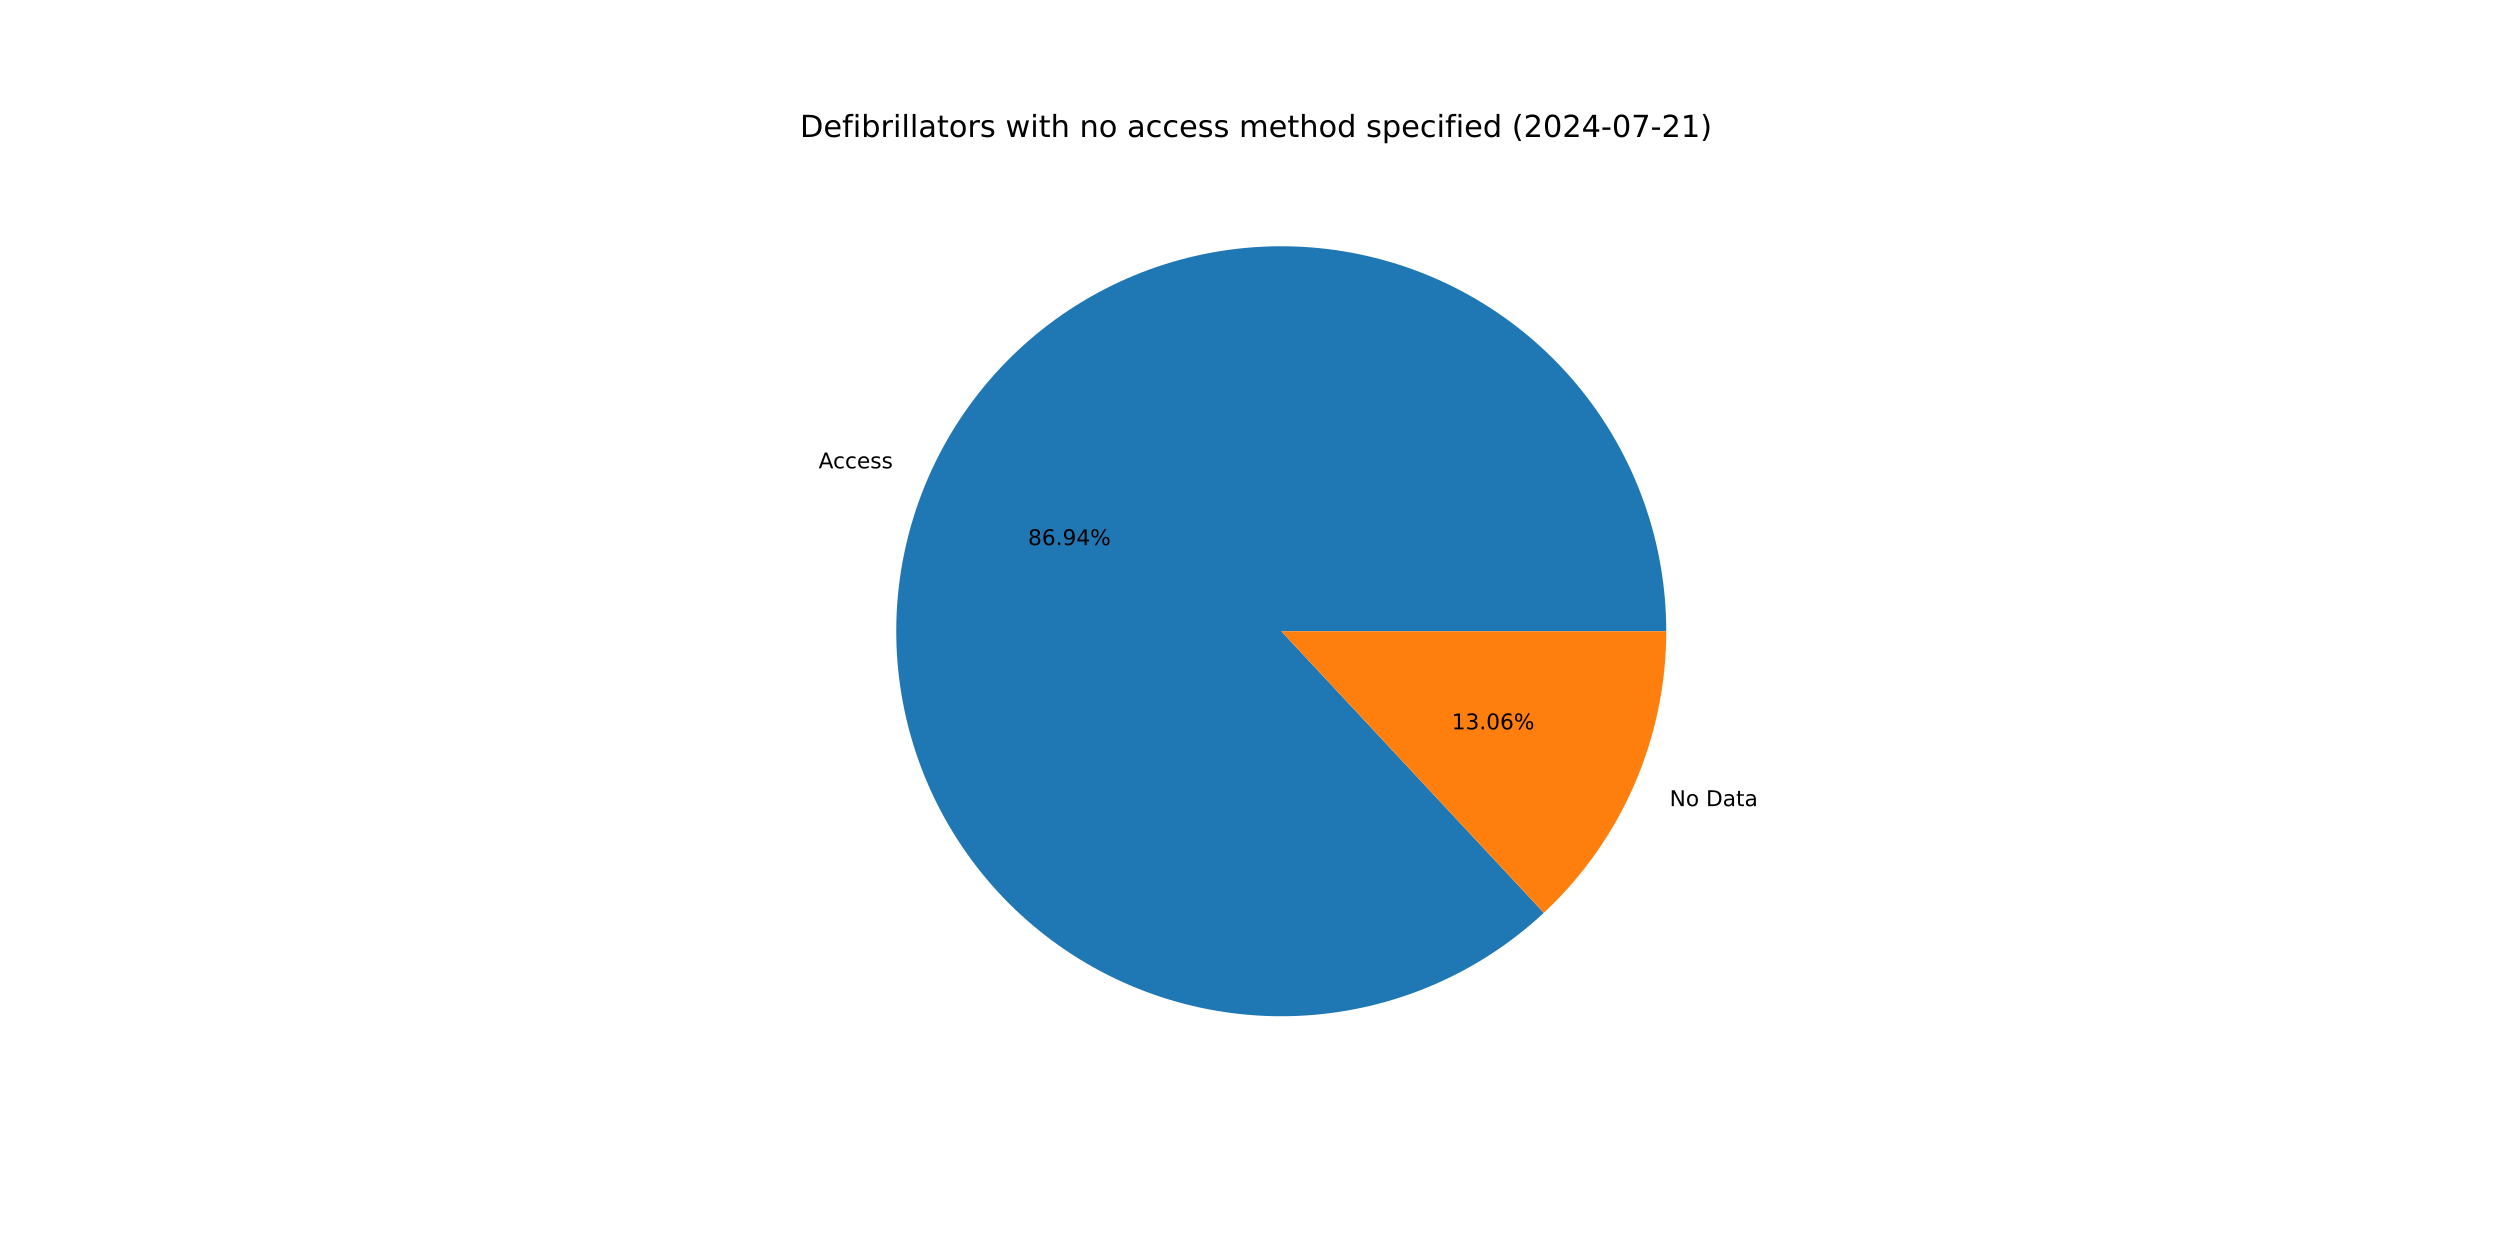
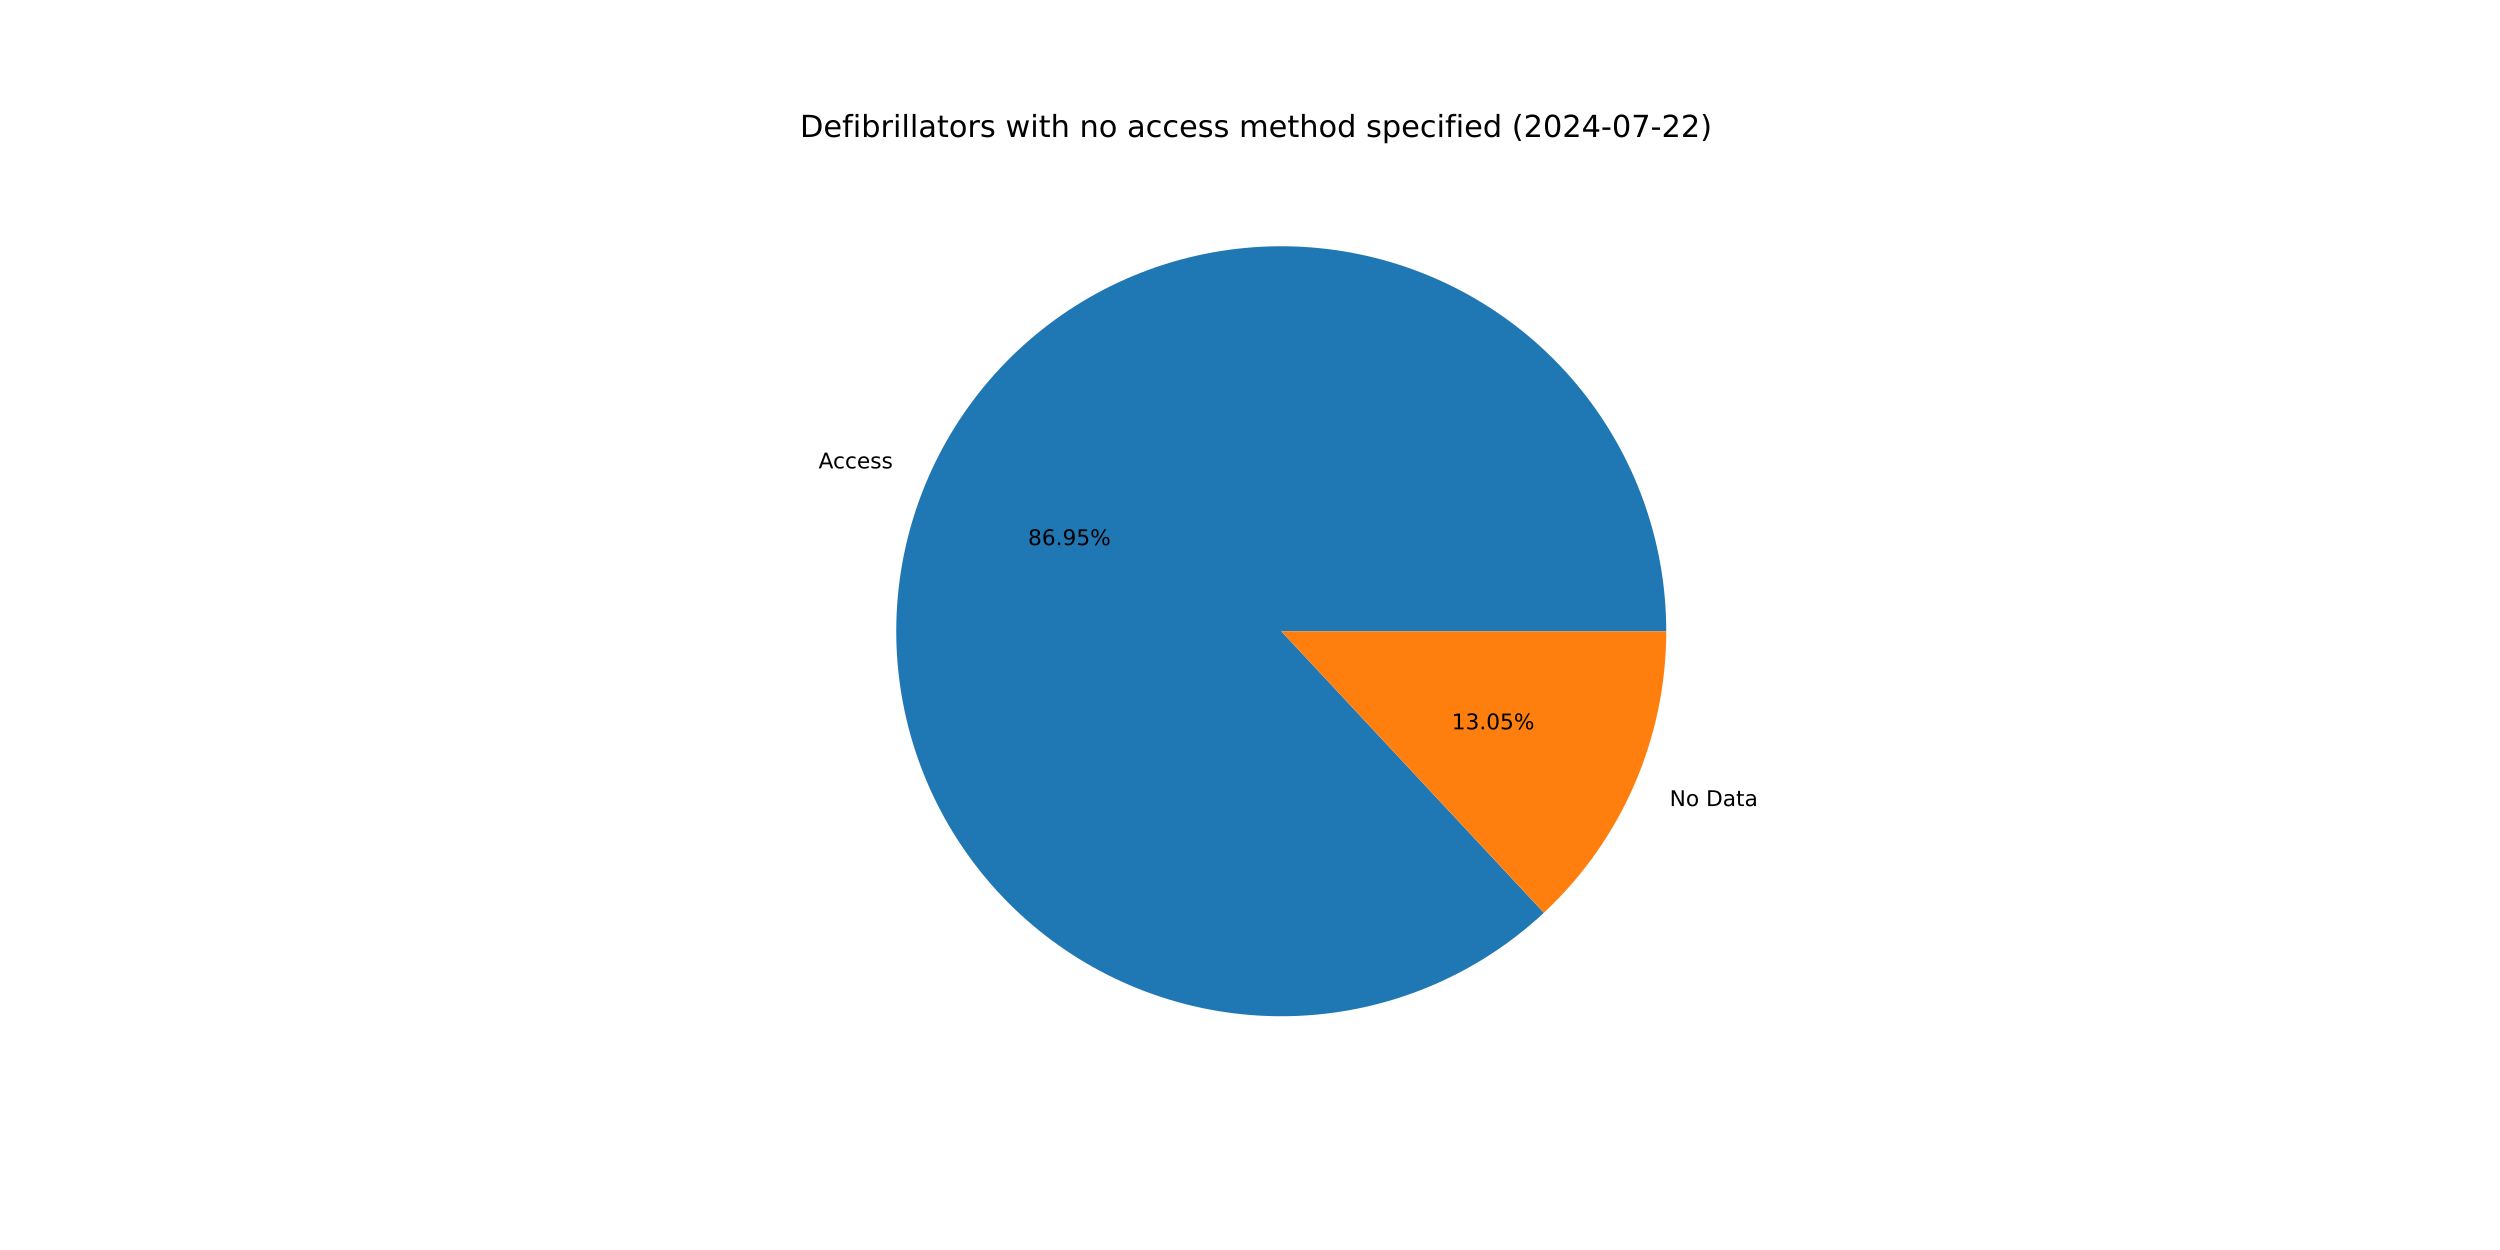
<svg xmlns="http://www.w3.org/2000/svg" xmlns:xlink="http://www.w3.org/1999/xlink" width="1152pt" height="576pt" viewBox="0 0 1152 576" version="1.1">
  <defs>
    <style type="text/css">*{stroke-linejoin: round; stroke-linecap: butt}</style>
  </defs>
  <g id="figure_1">
    <g id="patch_1">
      <path d="M 0 576  L 1152 576  L 1152 0  L 0 0  z " style="fill: #ffffff" />
    </g>
    <g id="axes_1">
      <g id="patch_2">
-         <path d="M 767.808 290.88  C 767.808 270.64 764.344 250.549 757.568 231.478  C 750.791 212.407 740.8 194.635 728.029 178.934  C 715.257 163.233 699.893 149.832 682.601 139.313  C 665.31 128.794 646.345 121.312 626.53 117.19  C 606.714 113.068 586.339 112.367 566.287 115.118  C 546.236 117.869 526.802 124.031 508.829 133.337  C 490.855 142.643 474.606 154.957 460.787 169.744  C 446.967 184.531 435.779 201.574 427.708 220.135  C 419.637 238.695 414.801 258.501 413.411 278.693  C 412.021 298.885 414.096 319.166 419.547 338.658  C 424.997 358.15 433.744 376.566 445.406 393.107  C 457.069 409.649 471.476 424.073 488.005 435.755  C 504.533 447.437 522.938 456.204 542.424 461.678  C 561.909 467.151 582.188 469.25 602.382 467.883  C 622.575 466.516 642.386 461.703 660.956 453.654  C 679.526 445.605 696.583 434.437 711.386 420.634  L 590.4 290.88  z " style="fill: #1f77b4" />
+         <path d="M 767.808 290.88  C 767.808 270.64 764.344 250.548 757.567 231.476  C 750.789 212.404 740.798 194.632 728.026 178.93  C 715.253 163.228 699.888 149.828 682.595 139.309  C 665.302 128.791 646.337 121.309 626.52 117.188  C 606.704 113.067 586.328 112.368 566.275 115.12  C 546.223 117.872 526.789 124.036 508.815 133.344  C 490.842 142.652 474.594 154.967 460.775 169.756  C 446.956 184.545 435.769 201.59 427.7 220.153  C 419.631 238.715 414.798 258.522 413.41 278.715  C 412.022 298.907 414.1 319.19 419.553 338.681  C 425.007 358.173 433.756 376.589 445.422 393.129  C 457.087 409.67 471.498 424.092 488.028 435.772  C 504.559 447.451 522.967 456.216 542.454 461.686  C 561.942 467.156 582.222 469.251 602.416 467.881  C 622.61 466.51 642.421 461.693 660.99 453.64  C 679.559 445.586 696.614 434.414 711.414 420.607  L 590.4 290.88  z " style="fill: #1f77b4" />
      </g>
      <g id="patch_3">
-         <path d="M 711.386 420.634  C 729.188 404.034 743.386 383.947 753.092 361.625  C 762.799 339.303 767.808 315.221 767.808 290.88  L 590.4 290.88  z " style="fill: #ff7f0e" />
+         <path d="M 711.414 420.607  C 729.208 404.008 743.398 383.924 753.1 361.607  C 762.801 339.29 767.808 315.214 767.808 290.88  L 590.4 290.88  z " style="fill: #ff7f0e" />
      </g>
      <g id="matplotlib.axis_1" />
      <g id="matplotlib.axis_2" />
      <g id="text_1">
-         <g transform="translate(377.2044 215.8196) scale(0.1 -0.1)">
+         <g transform="translate(377.1958 215.8393) scale(0.1 -0.1)">
          <defs>
            <path id="DejaVuSans-41" d="M 2188 4044  L 1331 1722  L 3047 1722  L 2188 4044  z M 1831 4666  L 2547 4666  L 4325 0  L 3669 0  L 3244 1197  L 1141 1197  L 716 0  L 50 0  L 1831 4666  z " transform="scale(0.015625)" />
            <path id="DejaVuSans-63" d="M 3122 3366  L 3122 2828  Q 2878 2963 2633 3030  Q 2388 3097 2138 3097  Q 1578 3097 1268 2742  Q 959 2388 959 1747  Q 959 1106 1268 751  Q 1578 397 2138 397  Q 2388 397 2633 464  Q 2878 531 3122 666  L 3122 134  Q 2881 22 2623 -34  Q 2366 -91 2075 -91  Q 1284 -91 818 406  Q 353 903 353 1747  Q 353 2603 823 3093  Q 1294 3584 2113 3584  Q 2378 3584 2631 3529  Q 2884 3475 3122 3366  z " transform="scale(0.015625)" />
            <path id="DejaVuSans-65" d="M 3597 1894  L 3597 1613  L 953 1613  Q 991 1019 1311 708  Q 1631 397 2203 397  Q 2534 397 2845 478  Q 3156 559 3463 722  L 3463 178  Q 3153 47 2828 -22  Q 2503 -91 2169 -91  Q 1331 -91 842 396  Q 353 884 353 1716  Q 353 2575 817 3079  Q 1281 3584 2069 3584  Q 2775 3584 3186 3129  Q 3597 2675 3597 1894  z M 3022 2063  Q 3016 2534 2758 2815  Q 2500 3097 2075 3097  Q 1594 3097 1305 2825  Q 1016 2553 972 2059  L 3022 2063  z " transform="scale(0.015625)" />
            <path id="DejaVuSans-73" d="M 2834 3397  L 2834 2853  Q 2591 2978 2328 3040  Q 2066 3103 1784 3103  Q 1356 3103 1142 2972  Q 928 2841 928 2578  Q 928 2378 1081 2264  Q 1234 2150 1697 2047  L 1894 2003  Q 2506 1872 2764 1633  Q 3022 1394 3022 966  Q 3022 478 2636 193  Q 2250 -91 1575 -91  Q 1294 -91 989 -36  Q 684 19 347 128  L 347 722  Q 666 556 975 473  Q 1284 391 1588 391  Q 1994 391 2212 530  Q 2431 669 2431 922  Q 2431 1156 2273 1281  Q 2116 1406 1581 1522  L 1381 1569  Q 847 1681 609 1914  Q 372 2147 372 2553  Q 372 3047 722 3315  Q 1072 3584 1716 3584  Q 2034 3584 2315 3537  Q 2597 3491 2834 3397  z " transform="scale(0.015625)" />
          </defs>
          <use xlink:href="#DejaVuSans-41" />
          <use xlink:href="#DejaVuSans-63" x="66.658" />
          <use xlink:href="#DejaVuSans-63" x="121.639" />
          <use xlink:href="#DejaVuSans-65" x="176.619" />
          <use xlink:href="#DejaVuSans-73" x="238.143" />
          <use xlink:href="#DejaVuSans-73" x="290.242" />
        </g>
      </g>
      <g id="text_2">
-         <g transform="translate(473.7199 251.1922) scale(0.1 -0.1)">
+         <g transform="translate(473.7152 251.203) scale(0.1 -0.1)">
          <defs>
            <path id="DejaVuSans-38" d="M 2034 2216  Q 1584 2216 1326 1975  Q 1069 1734 1069 1313  Q 1069 891 1326 650  Q 1584 409 2034 409  Q 2484 409 2743 651  Q 3003 894 3003 1313  Q 3003 1734 2745 1975  Q 2488 2216 2034 2216  z M 1403 2484  Q 997 2584 770 2862  Q 544 3141 544 3541  Q 544 4100 942 4425  Q 1341 4750 2034 4750  Q 2731 4750 3128 4425  Q 3525 4100 3525 3541  Q 3525 3141 3298 2862  Q 3072 2584 2669 2484  Q 3125 2378 3379 2068  Q 3634 1759 3634 1313  Q 3634 634 3220 271  Q 2806 -91 2034 -91  Q 1263 -91 848 271  Q 434 634 434 1313  Q 434 1759 690 2068  Q 947 2378 1403 2484  z M 1172 3481  Q 1172 3119 1398 2916  Q 1625 2713 2034 2713  Q 2441 2713 2670 2916  Q 2900 3119 2900 3481  Q 2900 3844 2670 4047  Q 2441 4250 2034 4250  Q 1625 4250 1398 4047  Q 1172 3844 1172 3481  z " transform="scale(0.015625)" />
            <path id="DejaVuSans-36" d="M 2113 2584  Q 1688 2584 1439 2293  Q 1191 2003 1191 1497  Q 1191 994 1439 701  Q 1688 409 2113 409  Q 2538 409 2786 701  Q 3034 994 3034 1497  Q 3034 2003 2786 2293  Q 2538 2584 2113 2584  z M 3366 4563  L 3366 3988  Q 3128 4100 2886 4159  Q 2644 4219 2406 4219  Q 1781 4219 1451 3797  Q 1122 3375 1075 2522  Q 1259 2794 1537 2939  Q 1816 3084 2150 3084  Q 2853 3084 3261 2657  Q 3669 2231 3669 1497  Q 3669 778 3244 343  Q 2819 -91 2113 -91  Q 1303 -91 875 529  Q 447 1150 447 2328  Q 447 3434 972 4092  Q 1497 4750 2381 4750  Q 2619 4750 2861 4703  Q 3103 4656 3366 4563  z " transform="scale(0.015625)" />
            <path id="DejaVuSans-2e" d="M 684 794  L 1344 794  L 1344 0  L 684 0  L 684 794  z " transform="scale(0.015625)" />
            <path id="DejaVuSans-39" d="M 703 97  L 703 672  Q 941 559 1184 500  Q 1428 441 1663 441  Q 2288 441 2617 861  Q 2947 1281 2994 2138  Q 2813 1869 2534 1725  Q 2256 1581 1919 1581  Q 1219 1581 811 2004  Q 403 2428 403 3163  Q 403 3881 828 4315  Q 1253 4750 1959 4750  Q 2769 4750 3195 4129  Q 3622 3509 3622 2328  Q 3622 1225 3098 567  Q 2575 -91 1691 -91  Q 1453 -91 1209 -44  Q 966 3 703 97  z M 1959 2075  Q 2384 2075 2632 2365  Q 2881 2656 2881 3163  Q 2881 3666 2632 3958  Q 2384 4250 1959 4250  Q 1534 4250 1286 3958  Q 1038 3666 1038 3163  Q 1038 2656 1286 2365  Q 1534 2075 1959 2075  z " transform="scale(0.015625)" />
-             <path id="DejaVuSans-34" d="M 2419 4116  L 825 1625  L 2419 1625  L 2419 4116  z M 2253 4666  L 3047 4666  L 3047 1625  L 3713 1625  L 3713 1100  L 3047 1100  L 3047 0  L 2419 0  L 2419 1100  L 313 1100  L 313 1709  L 2253 4666  z " transform="scale(0.015625)" />
+             <path id="DejaVuSans-35" d="M 691 4666  L 3169 4666  L 3169 4134  L 1269 4134  L 1269 2991  Q 1406 3038 1543 3061  Q 1681 3084 1819 3084  Q 2600 3084 3056 2656  Q 3513 2228 3513 1497  Q 3513 744 3044 326  Q 2575 -91 1722 -91  Q 1428 -91 1123 -41  Q 819 9 494 109  L 494 744  Q 775 591 1075 516  Q 1375 441 1709 441  Q 2250 441 2565 725  Q 2881 1009 2881 1497  Q 2881 1984 2565 2268  Q 2250 2553 1709 2553  Q 1456 2553 1204 2497  Q 953 2441 691 2322  L 691 4666  z " transform="scale(0.015625)" />
            <path id="DejaVuSans-25" d="M 4653 2053  Q 4381 2053 4226 1822  Q 4072 1591 4072 1178  Q 4072 772 4226 539  Q 4381 306 4653 306  Q 4919 306 5073 539  Q 5228 772 5228 1178  Q 5228 1588 5073 1820  Q 4919 2053 4653 2053  z M 4653 2450  Q 5147 2450 5437 2106  Q 5728 1763 5728 1178  Q 5728 594 5436 251  Q 5144 -91 4653 -91  Q 4153 -91 3862 251  Q 3572 594 3572 1178  Q 3572 1766 3864 2108  Q 4156 2450 4653 2450  z M 1428 4353  Q 1159 4353 1004 4120  Q 850 3888 850 3481  Q 850 3069 1003 2837  Q 1156 2606 1428 2606  Q 1700 2606 1854 2837  Q 2009 3069 2009 3481  Q 2009 3884 1853 4118  Q 1697 4353 1428 4353  z M 4250 4750  L 4750 4750  L 1831 -91  L 1331 -91  L 4250 4750  z M 1428 4750  Q 1922 4750 2215 4408  Q 2509 4066 2509 3481  Q 2509 2891 2217 2550  Q 1925 2209 1428 2209  Q 931 2209 642 2551  Q 353 2894 353 3481  Q 353 4063 643 4406  Q 934 4750 1428 4750  z " transform="scale(0.015625)" />
          </defs>
          <use xlink:href="#DejaVuSans-38" />
          <use xlink:href="#DejaVuSans-36" x="63.623" />
          <use xlink:href="#DejaVuSans-2e" x="127.246" />
          <use xlink:href="#DejaVuSans-39" x="159.033" />
-           <use xlink:href="#DejaVuSans-34" x="222.656" />
+           <use xlink:href="#DejaVuSans-35" x="222.656" />
          <use xlink:href="#DejaVuSans-25" x="286.279" />
        </g>
      </g>
      <g id="text_3">
-         <g transform="translate(769.3613 371.4591) scale(0.1 -0.1)">
+         <g transform="translate(769.3699 371.4394) scale(0.1 -0.1)">
          <defs>
            <path id="DejaVuSans-4e" d="M 628 4666  L 1478 4666  L 3547 763  L 3547 4666  L 4159 4666  L 4159 0  L 3309 0  L 1241 3903  L 1241 0  L 628 0  L 628 4666  z " transform="scale(0.015625)" />
            <path id="DejaVuSans-6f" d="M 1959 3097  Q 1497 3097 1228 2736  Q 959 2375 959 1747  Q 959 1119 1226 758  Q 1494 397 1959 397  Q 2419 397 2687 759  Q 2956 1122 2956 1747  Q 2956 2369 2687 2733  Q 2419 3097 1959 3097  z M 1959 3584  Q 2709 3584 3137 3096  Q 3566 2609 3566 1747  Q 3566 888 3137 398  Q 2709 -91 1959 -91  Q 1206 -91 779 398  Q 353 888 353 1747  Q 353 2609 779 3096  Q 1206 3584 1959 3584  z " transform="scale(0.015625)" />
            <path id="DejaVuSans-20" transform="scale(0.015625)" />
            <path id="DejaVuSans-44" d="M 1259 4147  L 1259 519  L 2022 519  Q 2988 519 3436 956  Q 3884 1394 3884 2338  Q 3884 3275 3436 3711  Q 2988 4147 2022 4147  L 1259 4147  z M 628 4666  L 1925 4666  Q 3281 4666 3915 4102  Q 4550 3538 4550 2338  Q 4550 1131 3912 565  Q 3275 0 1925 0  L 628 0  L 628 4666  z " transform="scale(0.015625)" />
            <path id="DejaVuSans-61" d="M 2194 1759  Q 1497 1759 1228 1600  Q 959 1441 959 1056  Q 959 750 1161 570  Q 1363 391 1709 391  Q 2188 391 2477 730  Q 2766 1069 2766 1631  L 2766 1759  L 2194 1759  z M 3341 1997  L 3341 0  L 2766 0  L 2766 531  Q 2569 213 2275 61  Q 1981 -91 1556 -91  Q 1019 -91 701 211  Q 384 513 384 1019  Q 384 1609 779 1909  Q 1175 2209 1959 2209  L 2766 2209  L 2766 2266  Q 2766 2663 2505 2880  Q 2244 3097 1772 3097  Q 1472 3097 1187 3025  Q 903 2953 641 2809  L 641 3341  Q 956 3463 1253 3523  Q 1550 3584 1831 3584  Q 2591 3584 2966 3190  Q 3341 2797 3341 1997  z " transform="scale(0.015625)" />
            <path id="DejaVuSans-74" d="M 1172 4494  L 1172 3500  L 2356 3500  L 2356 3053  L 1172 3053  L 1172 1153  Q 1172 725 1289 603  Q 1406 481 1766 481  L 2356 481  L 2356 0  L 1766 0  Q 1100 0 847 248  Q 594 497 594 1153  L 594 3053  L 172 3053  L 172 3500  L 594 3500  L 594 4494  L 1172 4494  z " transform="scale(0.015625)" />
          </defs>
          <use xlink:href="#DejaVuSans-4e" />
          <use xlink:href="#DejaVuSans-6f" x="74.805" />
          <use xlink:href="#DejaVuSans-20" x="135.986" />
          <use xlink:href="#DejaVuSans-44" x="167.773" />
          <use xlink:href="#DejaVuSans-61" x="244.775" />
          <use xlink:href="#DejaVuSans-74" x="306.055" />
          <use xlink:href="#DejaVuSans-61" x="345.264" />
        </g>
      </g>
      <g id="text_4">
-         <g transform="translate(668.9504 336.0865) scale(0.1 -0.1)">
+         <g transform="translate(668.9551 336.0758) scale(0.1 -0.1)">
          <defs>
            <path id="DejaVuSans-31" d="M 794 531  L 1825 531  L 1825 4091  L 703 3866  L 703 4441  L 1819 4666  L 2450 4666  L 2450 531  L 3481 531  L 3481 0  L 794 0  L 794 531  z " transform="scale(0.015625)" />
            <path id="DejaVuSans-33" d="M 2597 2516  Q 3050 2419 3304 2112  Q 3559 1806 3559 1356  Q 3559 666 3084 287  Q 2609 -91 1734 -91  Q 1441 -91 1130 -33  Q 819 25 488 141  L 488 750  Q 750 597 1062 519  Q 1375 441 1716 441  Q 2309 441 2620 675  Q 2931 909 2931 1356  Q 2931 1769 2642 2001  Q 2353 2234 1838 2234  L 1294 2234  L 1294 2753  L 1863 2753  Q 2328 2753 2575 2939  Q 2822 3125 2822 3475  Q 2822 3834 2567 4026  Q 2313 4219 1838 4219  Q 1578 4219 1281 4162  Q 984 4106 628 3988  L 628 4550  Q 988 4650 1302 4700  Q 1616 4750 1894 4750  Q 2613 4750 3031 4423  Q 3450 4097 3450 3541  Q 3450 3153 3228 2886  Q 3006 2619 2597 2516  z " transform="scale(0.015625)" />
            <path id="DejaVuSans-30" d="M 2034 4250  Q 1547 4250 1301 3770  Q 1056 3291 1056 2328  Q 1056 1369 1301 889  Q 1547 409 2034 409  Q 2525 409 2770 889  Q 3016 1369 3016 2328  Q 3016 3291 2770 3770  Q 2525 4250 2034 4250  z M 2034 4750  Q 2819 4750 3233 4129  Q 3647 3509 3647 2328  Q 3647 1150 3233 529  Q 2819 -91 2034 -91  Q 1250 -91 836 529  Q 422 1150 422 2328  Q 422 3509 836 4129  Q 1250 4750 2034 4750  z " transform="scale(0.015625)" />
          </defs>
          <use xlink:href="#DejaVuSans-31" />
          <use xlink:href="#DejaVuSans-33" x="63.623" />
          <use xlink:href="#DejaVuSans-2e" x="127.246" />
          <use xlink:href="#DejaVuSans-30" x="159.033" />
-           <use xlink:href="#DejaVuSans-36" x="222.656" />
+           <use xlink:href="#DejaVuSans-35" x="222.656" />
          <use xlink:href="#DejaVuSans-25" x="286.279" />
        </g>
      </g>
      <g id="text_5">
        <g transform="translate(368.64 63.12) scale(0.14 -0.14)">
          <defs>
            <path id="DejaVuSans-66" d="M 2375 4863  L 2375 4384  L 1825 4384  Q 1516 4384 1395 4259  Q 1275 4134 1275 3809  L 1275 3500  L 2222 3500  L 2222 3053  L 1275 3053  L 1275 0  L 697 0  L 697 3053  L 147 3053  L 147 3500  L 697 3500  L 697 3744  Q 697 4328 969 4595  Q 1241 4863 1831 4863  L 2375 4863  z " transform="scale(0.015625)" />
            <path id="DejaVuSans-69" d="M 603 3500  L 1178 3500  L 1178 0  L 603 0  L 603 3500  z M 603 4863  L 1178 4863  L 1178 4134  L 603 4134  L 603 4863  z " transform="scale(0.015625)" />
            <path id="DejaVuSans-62" d="M 3116 1747  Q 3116 2381 2855 2742  Q 2594 3103 2138 3103  Q 1681 3103 1420 2742  Q 1159 2381 1159 1747  Q 1159 1113 1420 752  Q 1681 391 2138 391  Q 2594 391 2855 752  Q 3116 1113 3116 1747  z M 1159 2969  Q 1341 3281 1617 3432  Q 1894 3584 2278 3584  Q 2916 3584 3314 3078  Q 3713 2572 3713 1747  Q 3713 922 3314 415  Q 2916 -91 2278 -91  Q 1894 -91 1617 61  Q 1341 213 1159 525  L 1159 0  L 581 0  L 581 4863  L 1159 4863  L 1159 2969  z " transform="scale(0.015625)" />
            <path id="DejaVuSans-72" d="M 2631 2963  Q 2534 3019 2420 3045  Q 2306 3072 2169 3072  Q 1681 3072 1420 2755  Q 1159 2438 1159 1844  L 1159 0  L 581 0  L 581 3500  L 1159 3500  L 1159 2956  Q 1341 3275 1631 3429  Q 1922 3584 2338 3584  Q 2397 3584 2469 3576  Q 2541 3569 2628 3553  L 2631 2963  z " transform="scale(0.015625)" />
            <path id="DejaVuSans-6c" d="M 603 4863  L 1178 4863  L 1178 0  L 603 0  L 603 4863  z " transform="scale(0.015625)" />
            <path id="DejaVuSans-77" d="M 269 3500  L 844 3500  L 1563 769  L 2278 3500  L 2956 3500  L 3675 769  L 4391 3500  L 4966 3500  L 4050 0  L 3372 0  L 2619 2869  L 1863 0  L 1184 0  L 269 3500  z " transform="scale(0.015625)" />
            <path id="DejaVuSans-68" d="M 3513 2113  L 3513 0  L 2938 0  L 2938 2094  Q 2938 2591 2744 2837  Q 2550 3084 2163 3084  Q 1697 3084 1428 2787  Q 1159 2491 1159 1978  L 1159 0  L 581 0  L 581 4863  L 1159 4863  L 1159 2956  Q 1366 3272 1645 3428  Q 1925 3584 2291 3584  Q 2894 3584 3203 3211  Q 3513 2838 3513 2113  z " transform="scale(0.015625)" />
            <path id="DejaVuSans-6e" d="M 3513 2113  L 3513 0  L 2938 0  L 2938 2094  Q 2938 2591 2744 2837  Q 2550 3084 2163 3084  Q 1697 3084 1428 2787  Q 1159 2491 1159 1978  L 1159 0  L 581 0  L 581 3500  L 1159 3500  L 1159 2956  Q 1366 3272 1645 3428  Q 1925 3584 2291 3584  Q 2894 3584 3203 3211  Q 3513 2838 3513 2113  z " transform="scale(0.015625)" />
            <path id="DejaVuSans-6d" d="M 3328 2828  Q 3544 3216 3844 3400  Q 4144 3584 4550 3584  Q 5097 3584 5394 3201  Q 5691 2819 5691 2113  L 5691 0  L 5113 0  L 5113 2094  Q 5113 2597 4934 2840  Q 4756 3084 4391 3084  Q 3944 3084 3684 2787  Q 3425 2491 3425 1978  L 3425 0  L 2847 0  L 2847 2094  Q 2847 2600 2669 2842  Q 2491 3084 2119 3084  Q 1678 3084 1418 2786  Q 1159 2488 1159 1978  L 1159 0  L 581 0  L 581 3500  L 1159 3500  L 1159 2956  Q 1356 3278 1631 3431  Q 1906 3584 2284 3584  Q 2666 3584 2933 3390  Q 3200 3197 3328 2828  z " transform="scale(0.015625)" />
            <path id="DejaVuSans-64" d="M 2906 2969  L 2906 4863  L 3481 4863  L 3481 0  L 2906 0  L 2906 525  Q 2725 213 2448 61  Q 2172 -91 1784 -91  Q 1150 -91 751 415  Q 353 922 353 1747  Q 353 2572 751 3078  Q 1150 3584 1784 3584  Q 2172 3584 2448 3432  Q 2725 3281 2906 2969  z M 947 1747  Q 947 1113 1208 752  Q 1469 391 1925 391  Q 2381 391 2643 752  Q 2906 1113 2906 1747  Q 2906 2381 2643 2742  Q 2381 3103 1925 3103  Q 1469 3103 1208 2742  Q 947 2381 947 1747  z " transform="scale(0.015625)" />
            <path id="DejaVuSans-70" d="M 1159 525  L 1159 -1331  L 581 -1331  L 581 3500  L 1159 3500  L 1159 2969  Q 1341 3281 1617 3432  Q 1894 3584 2278 3584  Q 2916 3584 3314 3078  Q 3713 2572 3713 1747  Q 3713 922 3314 415  Q 2916 -91 2278 -91  Q 1894 -91 1617 61  Q 1341 213 1159 525  z M 3116 1747  Q 3116 2381 2855 2742  Q 2594 3103 2138 3103  Q 1681 3103 1420 2742  Q 1159 2381 1159 1747  Q 1159 1113 1420 752  Q 1681 391 2138 391  Q 2594 391 2855 752  Q 3116 1113 3116 1747  z " transform="scale(0.015625)" />
            <path id="DejaVuSans-28" d="M 1984 4856  Q 1566 4138 1362 3434  Q 1159 2731 1159 2009  Q 1159 1288 1364 580  Q 1569 -128 1984 -844  L 1484 -844  Q 1016 -109 783 600  Q 550 1309 550 2009  Q 550 2706 781 3412  Q 1013 4119 1484 4856  L 1984 4856  z " transform="scale(0.015625)" />
            <path id="DejaVuSans-32" d="M 1228 531  L 3431 531  L 3431 0  L 469 0  L 469 531  Q 828 903 1448 1529  Q 2069 2156 2228 2338  Q 2531 2678 2651 2914  Q 2772 3150 2772 3378  Q 2772 3750 2511 3984  Q 2250 4219 1831 4219  Q 1534 4219 1204 4116  Q 875 4013 500 3803  L 500 4441  Q 881 4594 1212 4672  Q 1544 4750 1819 4750  Q 2544 4750 2975 4387  Q 3406 4025 3406 3419  Q 3406 3131 3298 2873  Q 3191 2616 2906 2266  Q 2828 2175 2409 1742  Q 1991 1309 1228 531  z " transform="scale(0.015625)" />
+             <path id="DejaVuSans-34" d="M 2419 4116  L 825 1625  L 2419 1625  L 2419 4116  z M 2253 4666  L 3047 4666  L 3047 1625  L 3713 1625  L 3713 1100  L 3047 1100  L 3047 0  L 2419 0  L 2419 1100  L 313 1100  L 313 1709  L 2253 4666  z " transform="scale(0.015625)" />
            <path id="DejaVuSans-2d" d="M 313 2009  L 1997 2009  L 1997 1497  L 313 1497  L 313 2009  z " transform="scale(0.015625)" />
            <path id="DejaVuSans-37" d="M 525 4666  L 3525 4666  L 3525 4397  L 1831 0  L 1172 0  L 2766 4134  L 525 4134  L 525 4666  z " transform="scale(0.015625)" />
            <path id="DejaVuSans-29" d="M 513 4856  L 1013 4856  Q 1481 4119 1714 3412  Q 1947 2706 1947 2009  Q 1947 1309 1714 600  Q 1481 -109 1013 -844  L 513 -844  Q 928 -128 1133 580  Q 1338 1288 1338 2009  Q 1338 2731 1133 3434  Q 928 4138 513 4856  z " transform="scale(0.015625)" />
          </defs>
          <use xlink:href="#DejaVuSans-44" />
          <use xlink:href="#DejaVuSans-65" x="77.002" />
          <use xlink:href="#DejaVuSans-66" x="138.525" />
          <use xlink:href="#DejaVuSans-69" x="173.73" />
          <use xlink:href="#DejaVuSans-62" x="201.514" />
          <use xlink:href="#DejaVuSans-72" x="264.99" />
          <use xlink:href="#DejaVuSans-69" x="306.104" />
          <use xlink:href="#DejaVuSans-6c" x="333.887" />
          <use xlink:href="#DejaVuSans-6c" x="361.67" />
          <use xlink:href="#DejaVuSans-61" x="389.453" />
          <use xlink:href="#DejaVuSans-74" x="450.732" />
          <use xlink:href="#DejaVuSans-6f" x="489.941" />
          <use xlink:href="#DejaVuSans-72" x="551.123" />
          <use xlink:href="#DejaVuSans-73" x="592.236" />
          <use xlink:href="#DejaVuSans-20" x="644.336" />
          <use xlink:href="#DejaVuSans-77" x="676.123" />
          <use xlink:href="#DejaVuSans-69" x="757.91" />
          <use xlink:href="#DejaVuSans-74" x="785.693" />
          <use xlink:href="#DejaVuSans-68" x="824.902" />
          <use xlink:href="#DejaVuSans-20" x="888.281" />
          <use xlink:href="#DejaVuSans-6e" x="920.068" />
          <use xlink:href="#DejaVuSans-6f" x="983.447" />
          <use xlink:href="#DejaVuSans-20" x="1044.629" />
          <use xlink:href="#DejaVuSans-61" x="1076.416" />
          <use xlink:href="#DejaVuSans-63" x="1137.695" />
          <use xlink:href="#DejaVuSans-63" x="1192.676" />
          <use xlink:href="#DejaVuSans-65" x="1247.656" />
          <use xlink:href="#DejaVuSans-73" x="1309.18" />
          <use xlink:href="#DejaVuSans-73" x="1361.279" />
          <use xlink:href="#DejaVuSans-20" x="1413.379" />
          <use xlink:href="#DejaVuSans-6d" x="1445.166" />
          <use xlink:href="#DejaVuSans-65" x="1542.578" />
          <use xlink:href="#DejaVuSans-74" x="1604.102" />
          <use xlink:href="#DejaVuSans-68" x="1643.311" />
          <use xlink:href="#DejaVuSans-6f" x="1706.689" />
          <use xlink:href="#DejaVuSans-64" x="1767.871" />
          <use xlink:href="#DejaVuSans-20" x="1831.348" />
          <use xlink:href="#DejaVuSans-73" x="1863.135" />
          <use xlink:href="#DejaVuSans-70" x="1915.234" />
          <use xlink:href="#DejaVuSans-65" x="1978.711" />
          <use xlink:href="#DejaVuSans-63" x="2040.234" />
          <use xlink:href="#DejaVuSans-69" x="2095.215" />
          <use xlink:href="#DejaVuSans-66" x="2122.998" />
          <use xlink:href="#DejaVuSans-69" x="2158.203" />
          <use xlink:href="#DejaVuSans-65" x="2185.986" />
          <use xlink:href="#DejaVuSans-64" x="2247.51" />
          <use xlink:href="#DejaVuSans-20" x="2310.986" />
          <use xlink:href="#DejaVuSans-28" x="2342.773" />
          <use xlink:href="#DejaVuSans-32" x="2381.787" />
          <use xlink:href="#DejaVuSans-30" x="2445.41" />
          <use xlink:href="#DejaVuSans-32" x="2509.033" />
          <use xlink:href="#DejaVuSans-34" x="2572.656" />
          <use xlink:href="#DejaVuSans-2d" x="2636.279" />
          <use xlink:href="#DejaVuSans-30" x="2672.363" />
          <use xlink:href="#DejaVuSans-37" x="2735.986" />
          <use xlink:href="#DejaVuSans-2d" x="2799.609" />
          <use xlink:href="#DejaVuSans-32" x="2835.693" />
-           <use xlink:href="#DejaVuSans-31" x="2899.316" />
+           <use xlink:href="#DejaVuSans-32" x="2899.316" />
          <use xlink:href="#DejaVuSans-29" x="2962.939" />
        </g>
      </g>
    </g>
  </g>
</svg>
